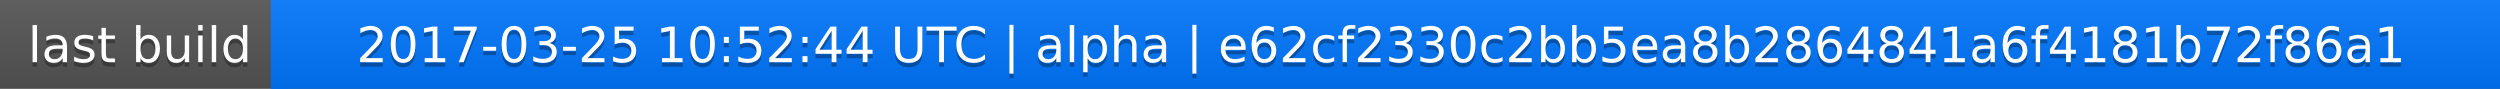
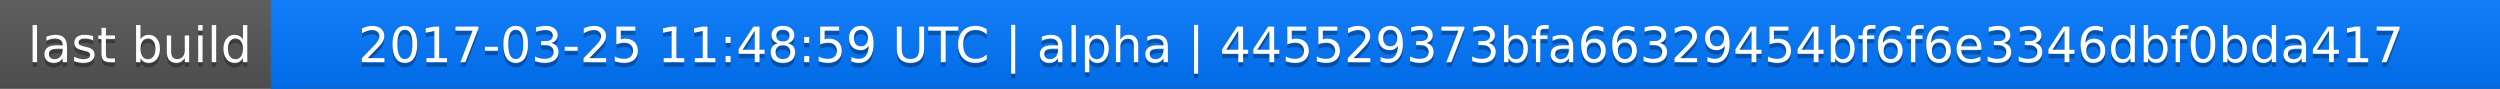
<svg xmlns="http://www.w3.org/2000/svg" width="563" height="20">
  <linearGradient id="a" x2="0" y2="100%">
    <stop offset="0" stop-color="#bbb" stop-opacity=".1" />
    <stop offset="1" stop-opacity=".1" />
  </linearGradient>
  <rect rx="0" width="563" height="20" fill="#555" />
  <rect rx="0" x="61" width="502" height="20" fill="#07f" />
  <path fill="#07f" d="M61 0h4v20h-4z" />
  <rect rx="0" width="563" height="20" fill="url(#a)" />
  <g fill="#fff" text-anchor="middle" font-family="DejaVu Sans,Verdana,Geneva,sans-serif" font-size="11">
    <text x="31.5" y="15" fill="#010101" fill-opacity=".3">last build</text>
    <text x="31.5" y="14">last build</text>
-     <text x="311" y="15" fill="#010101" fill-opacity=".3">2017-03-25 10:52:44 UTC | alpha | e62cf2330c2bb5ea8b2864841a6f4181b72f86a1</text>
-     <text x="311" y="14">2017-03-25 10:52:44 UTC | alpha | e62cf2330c2bb5ea8b2864841a6f4181b72f86a1</text>
+     <text x="311" y="15" fill="#010101" fill-opacity=".3">2017-03-25 11:48:59 UTC | alpha | 445529373bfa66329454bf6f6e3346dbf0bda417</text>
+     <text x="311" y="14">2017-03-25 11:48:59 UTC | alpha | 445529373bfa66329454bf6f6e3346dbf0bda417</text>
  </g>
</svg>
